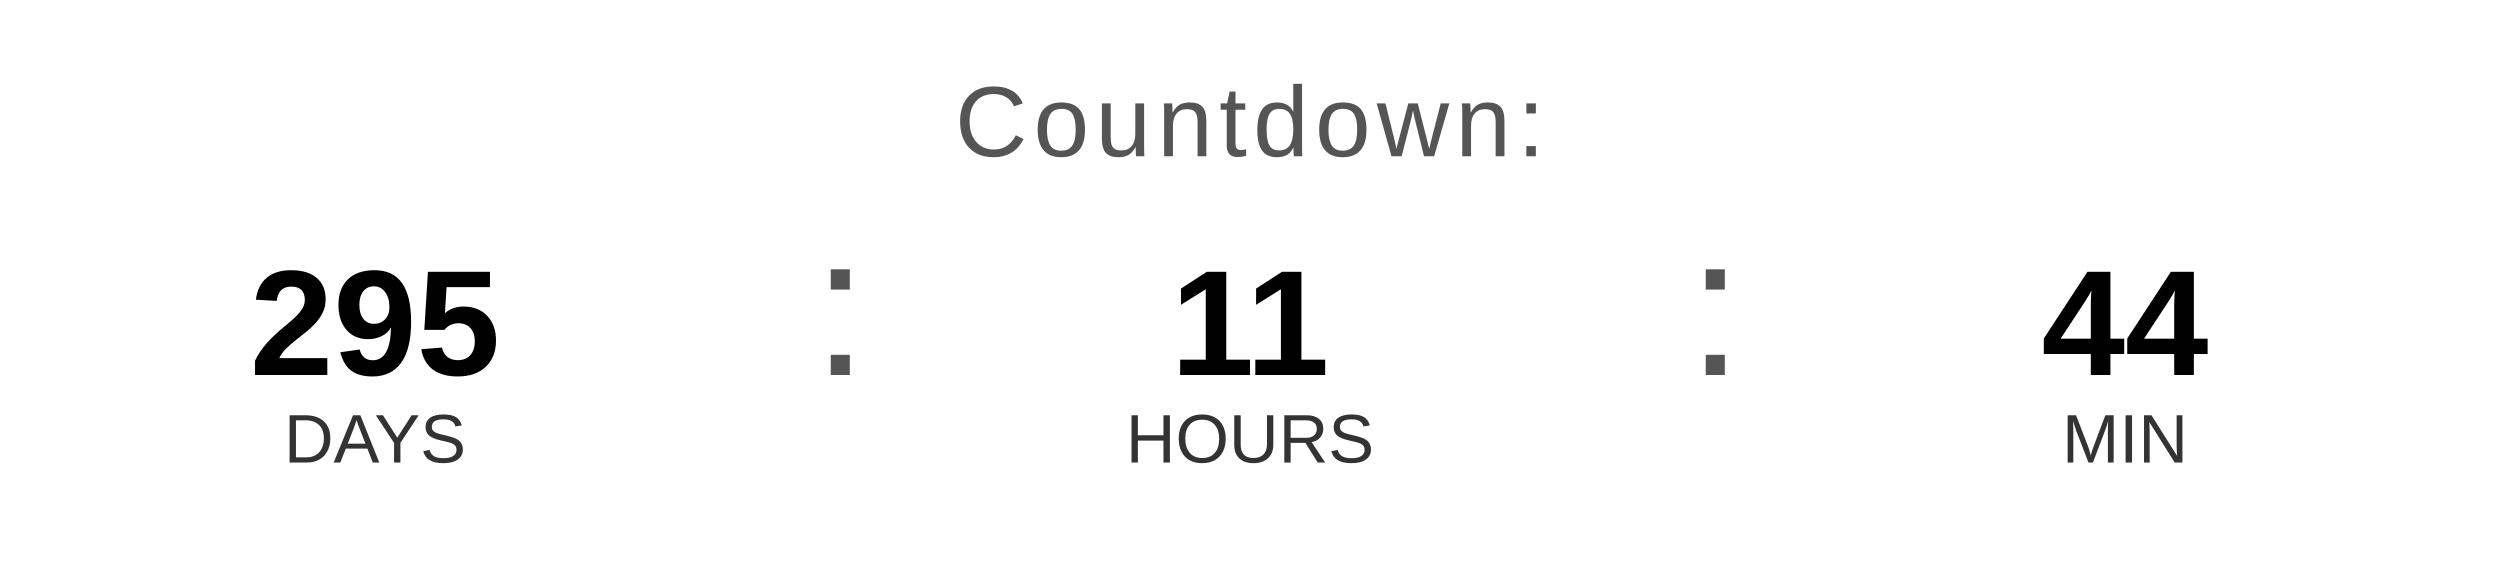
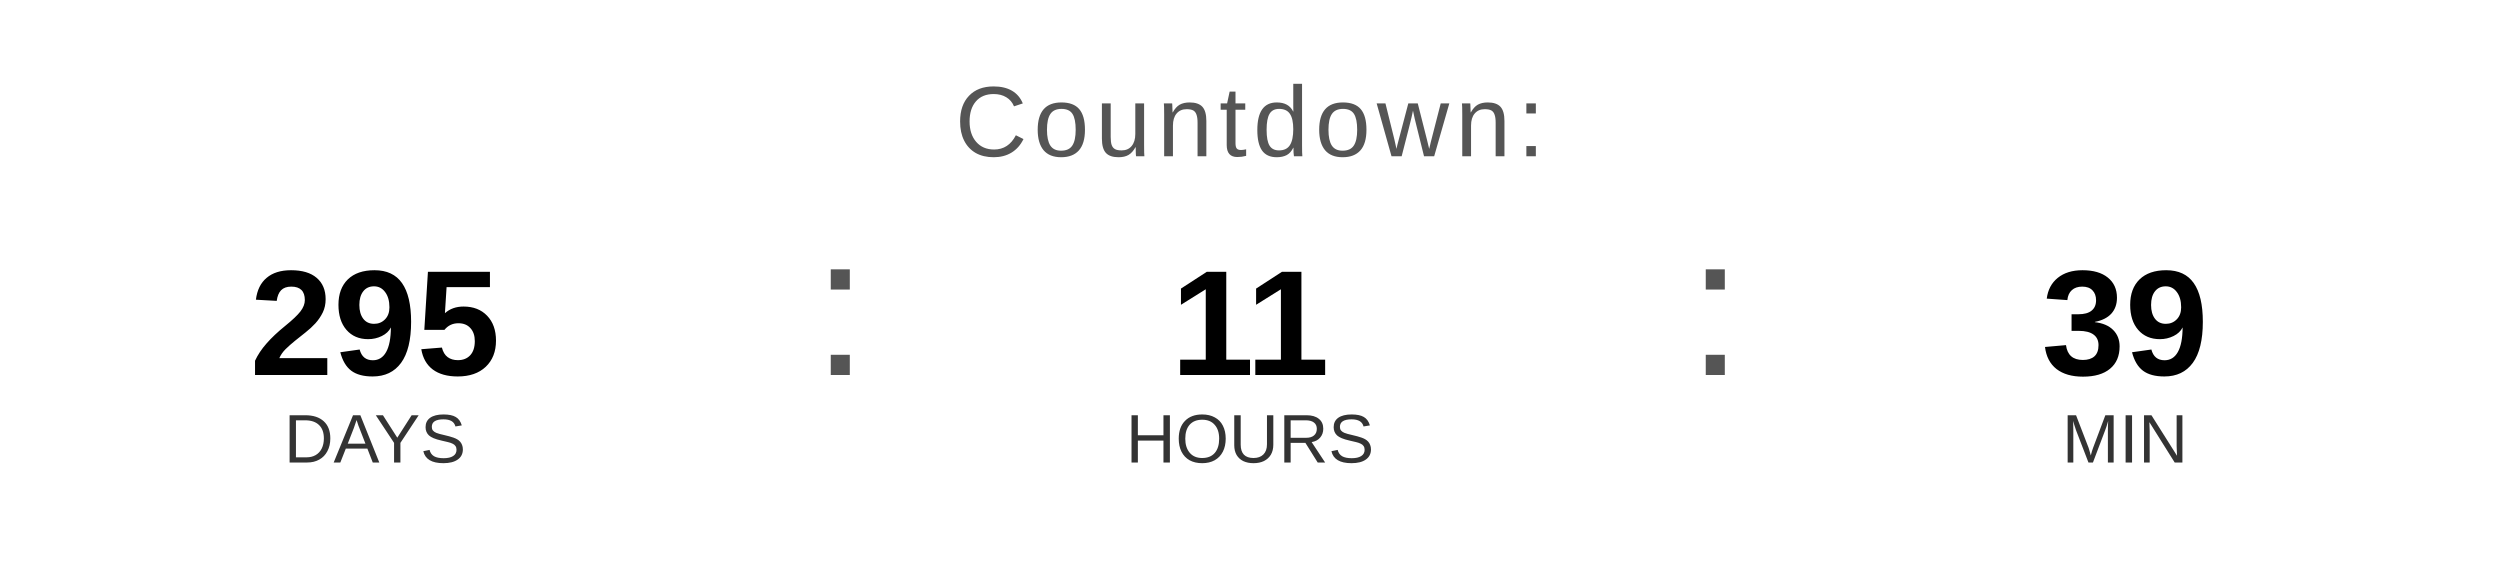
<svg xmlns="http://www.w3.org/2000/svg" width="400" height="90" viewBox="0 0 400 90">
  <text x="200" y="25" font-family="Arial, Helvetica, sans-serif" font-size="16" fill="#555555" text-anchor="middle" letter-spacing="1">
    Countdown:
  </text>
  <text x="60" y="60" font-family="Arial, Helvetica, sans-serif" font-size="24" font-weight="bold" fill="#000000" text-anchor="middle">295</text>
  <text x="60" y="74" font-family="Arial, Helvetica, sans-serif" font-size="11" fill="#333333" text-anchor="middle">DAYS</text>
  <text x="130" y="60" font-family="Arial, sans-serif" font-size="32" fill="#555555">:</text>
  <text x="200" y="60" font-family="Arial, Helvetica, sans-serif" font-size="24" font-weight="bold" fill="#000000" text-anchor="middle">11</text>
  <text x="200" y="74" font-family="Arial, Helvetica, sans-serif" font-size="11" fill="#333333" text-anchor="middle">HOURS</text>
  <text x="270" y="60" font-family="Arial, sans-serif" font-size="32" fill="#555555">:</text>
-   <text x="340" y="60" font-family="Arial, Helvetica, sans-serif" font-size="24" font-weight="bold" fill="#000000" text-anchor="middle">44</text>
+   <text x="340" y="60" font-family="Arial, Helvetica, sans-serif" font-size="24" font-weight="bold" fill="#000000" text-anchor="middle">39</text>
  <text x="340" y="74" font-family="Arial, Helvetica, sans-serif" font-size="11" fill="#333333" text-anchor="middle">MIN</text>
</svg>
